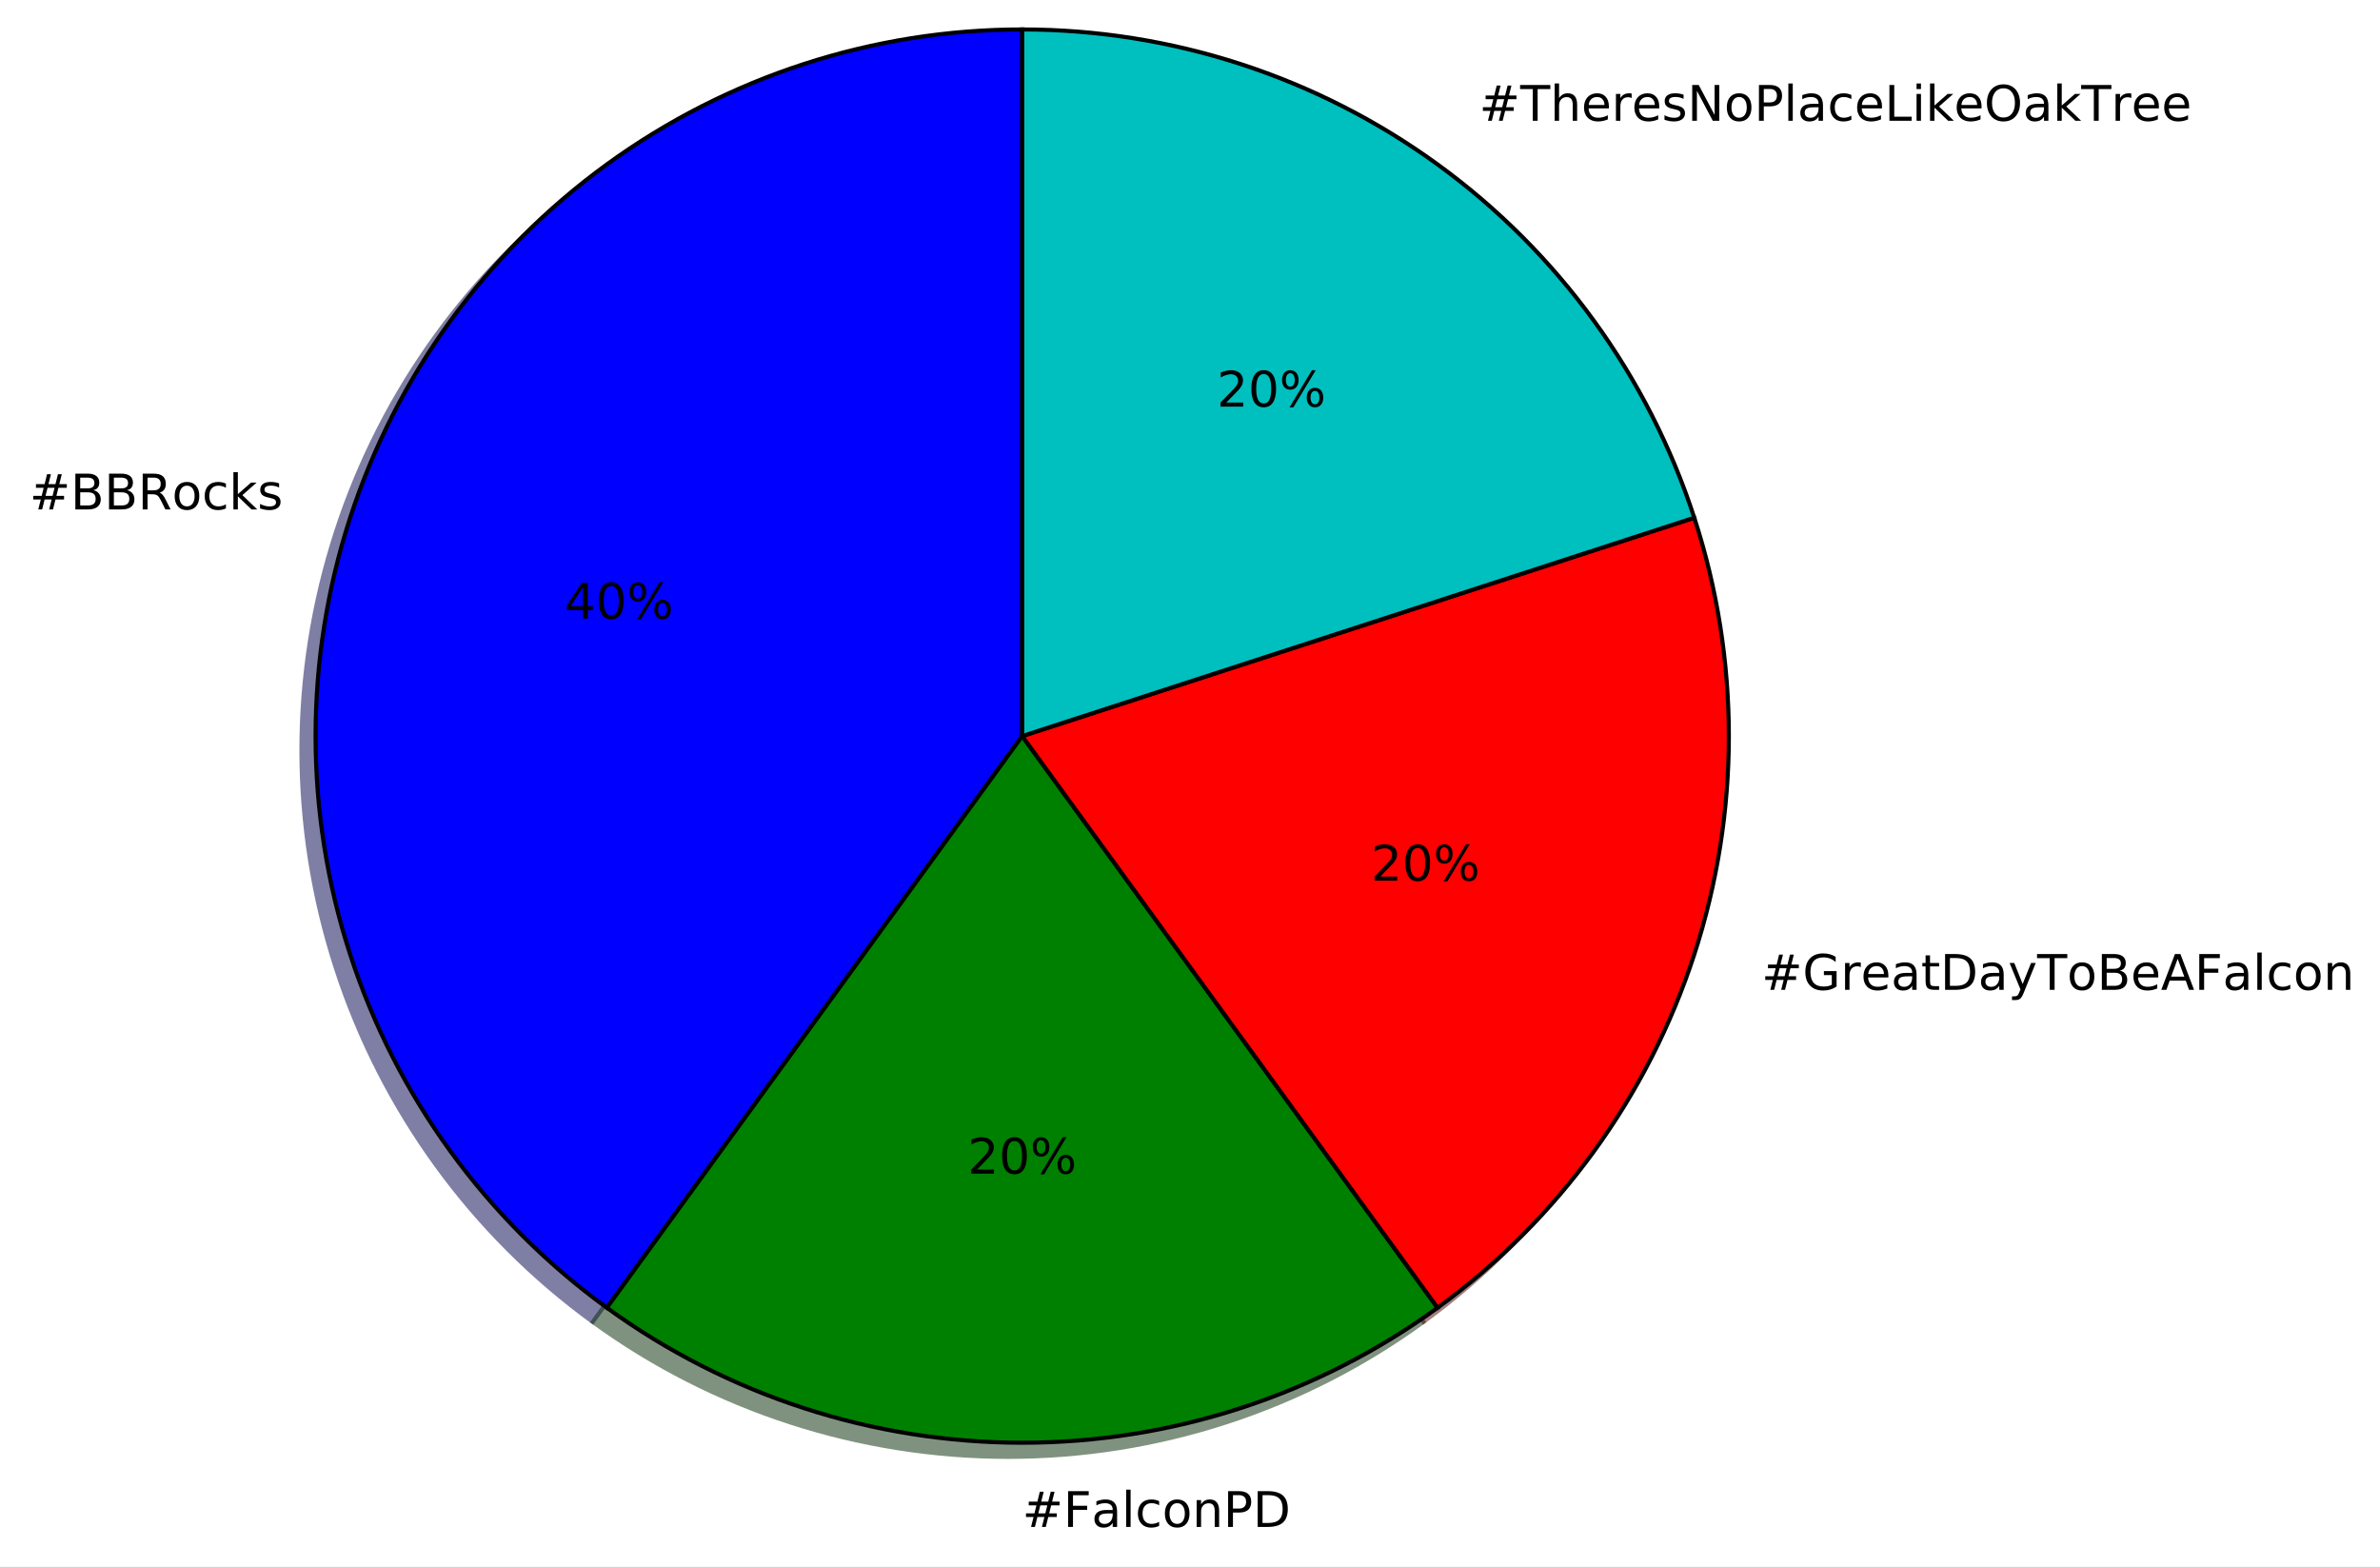
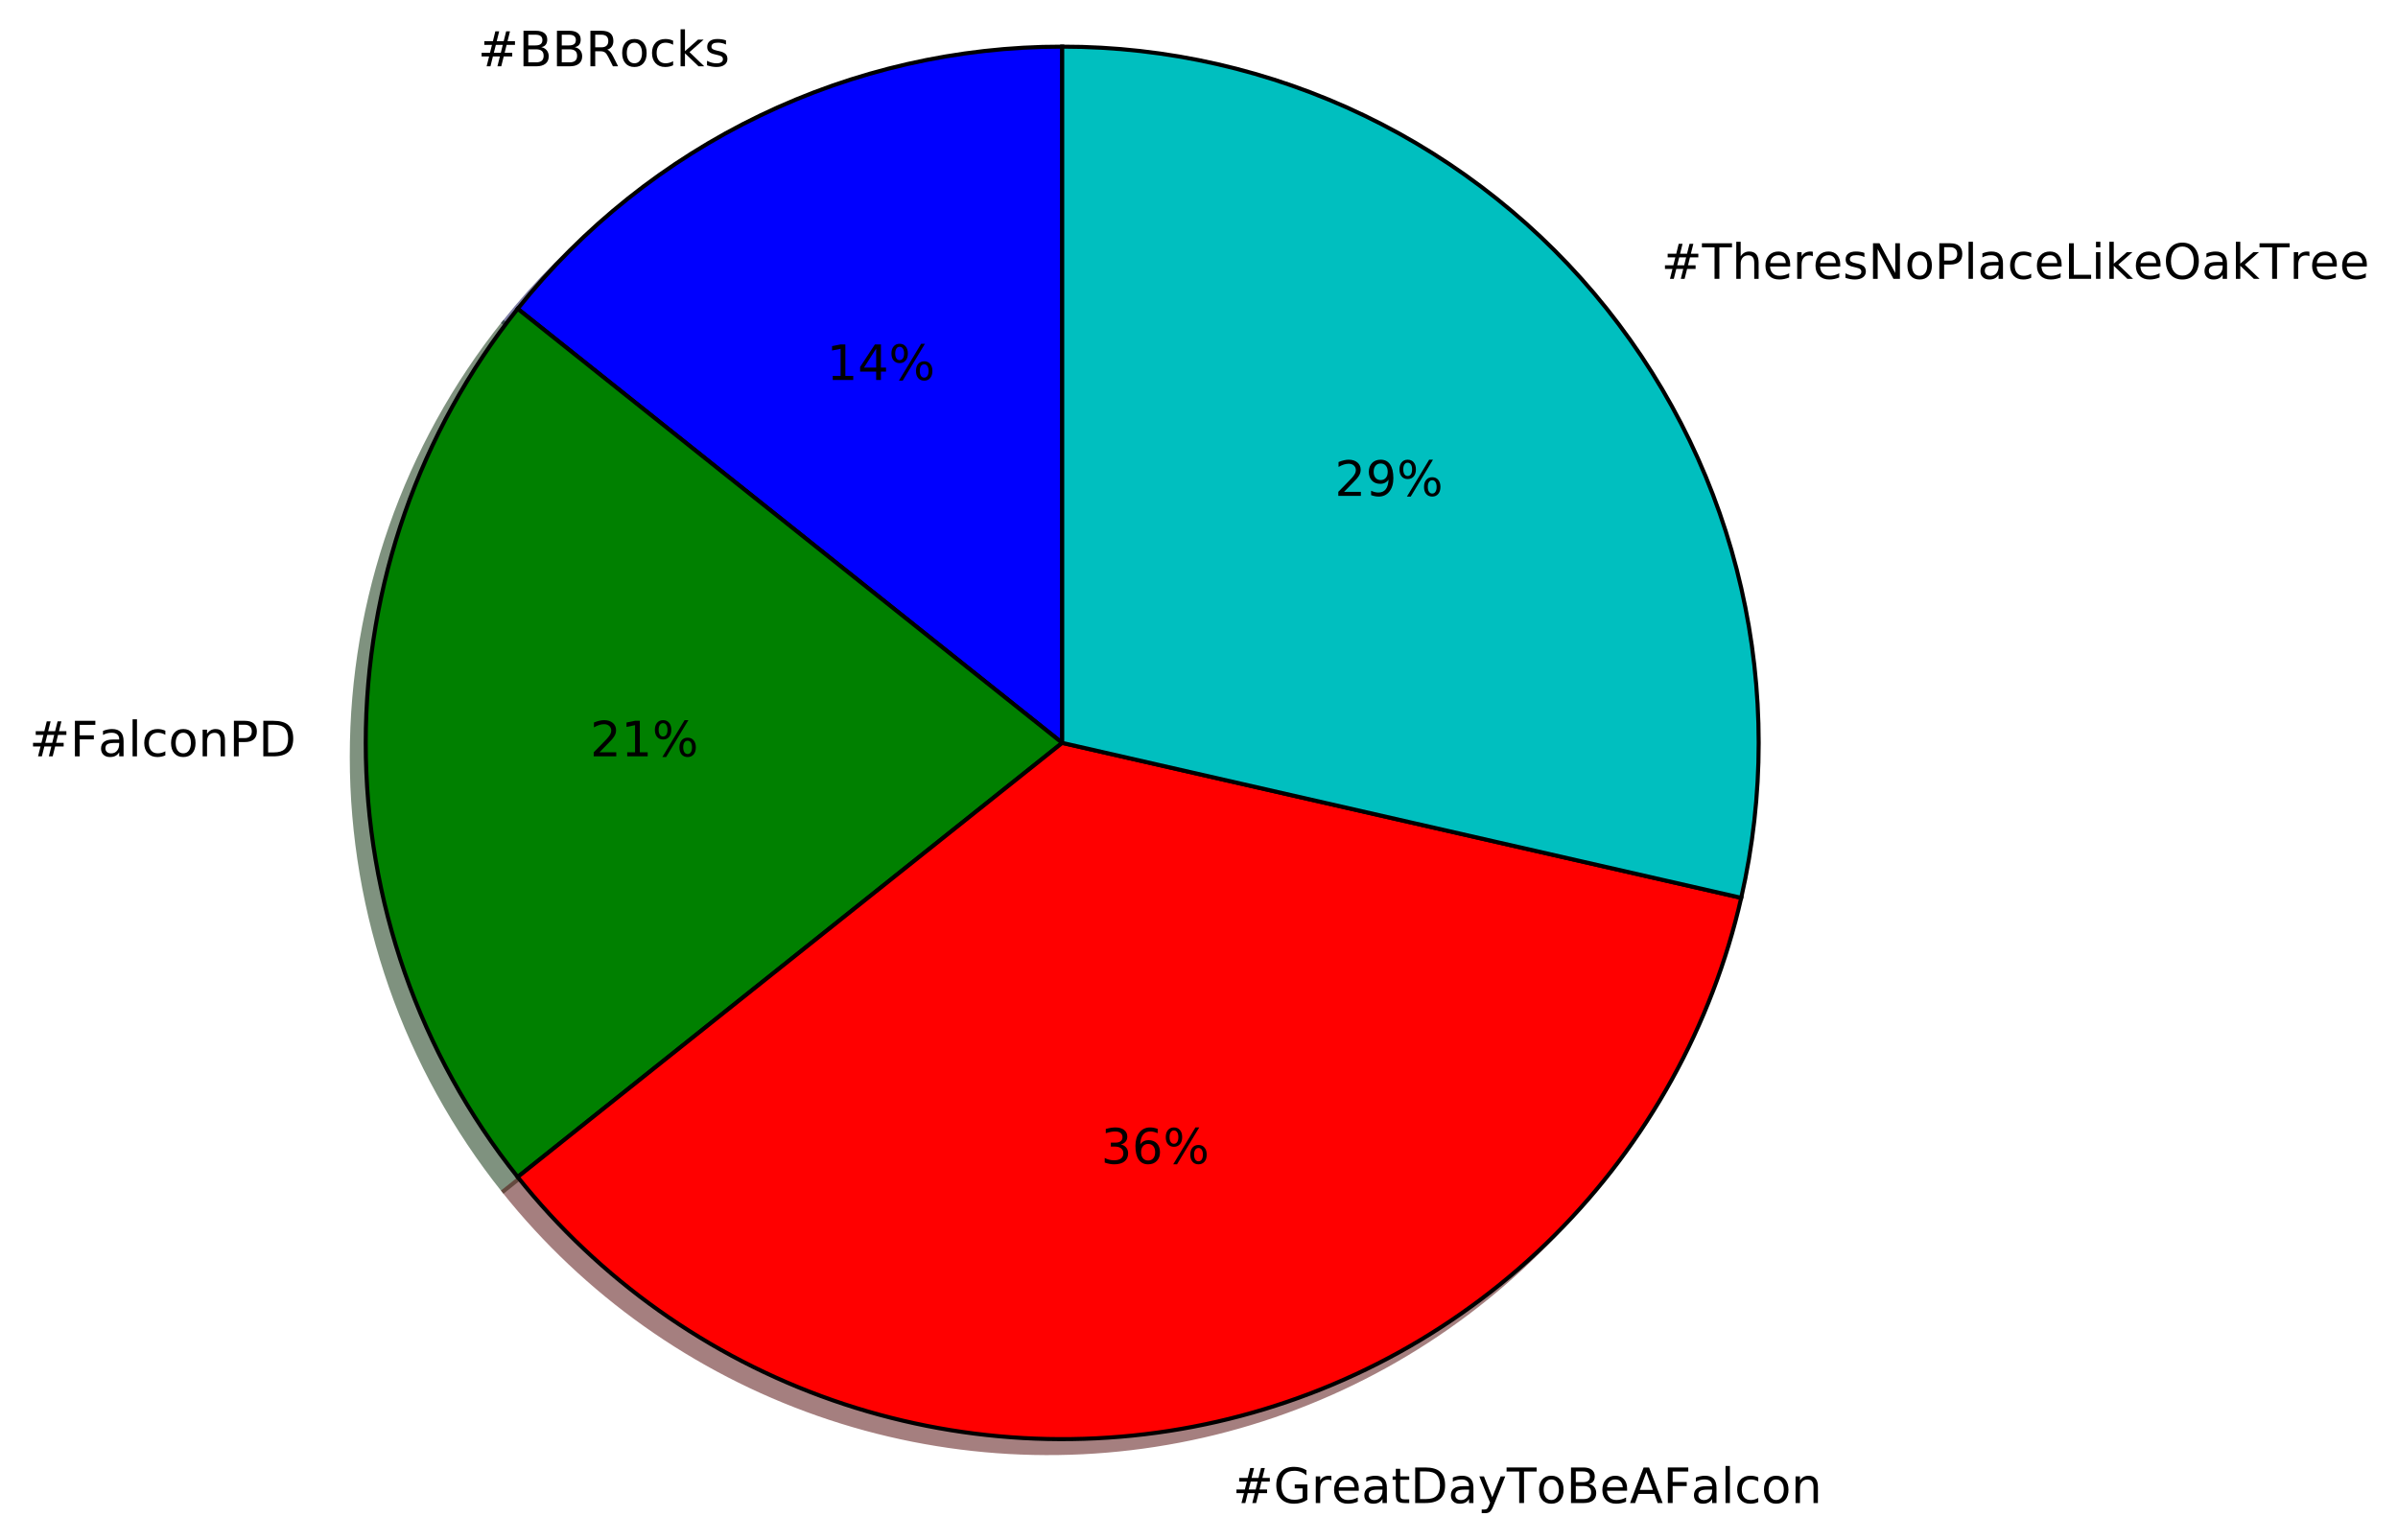
- <svg xmlns="http://www.w3.org/2000/svg" xmlns:xlink="http://www.w3.org/1999/xlink" height="383pt" version="1.1" viewBox="0 0 582 383" width="582pt">
+ <svg xmlns="http://www.w3.org/2000/svg" xmlns:xlink="http://www.w3.org/1999/xlink" height="379pt" version="1.1" viewBox="0 0 590 379" width="590pt">
  <defs>
    <style type="text/css">
*{stroke-linecap:butt;stroke-linejoin:round;stroke-miterlimit:100000;}
  </style>
  </defs>
  <g id="figure_1">
    <g id="patch_1">
-       <path d="M 0 383.087  L 582.952 383.087  L 582.952 0  L 0 0  z " style="fill:#ffffff;" />
+       <path d="M 0 379.612  L 590.176 379.612  L 590.176 0  L 0 0  z " style="fill:#ffffff;" />
    </g>
    <g id="axes_1">
      <g id="patch_2">
-         <path d="M 246.514 10.656  C 210.028 10.656 174.463 22.212 144.945 43.658  C 115.427 65.104 93.446 95.358 82.171 130.058  C 70.897 164.758 70.897 202.154 82.171 236.854  C 93.446 271.554 115.427 301.808 144.945 323.254  L 246.514 183.456  L 246.514 10.656  z " style="fill:#00004c;opacity:0.5;stroke:#00004c;stroke-linejoin:miter;" />
+         <path d="M 257.918 14.903  C 232.175 14.903 206.761 20.704 183.568 31.873  C 160.375 43.042 139.994 59.296 123.943 79.422  L 257.918 186.263  L 257.918 14.903  z " style="fill:#00004c;opacity:0.5;stroke:#00004c;stroke-linejoin:miter;" />
      </g>
      <g id="patch_3">
-         <path d="M 144.945 323.254  C 174.463 344.7 210.028 356.256 246.514 356.256  C 283 356.256 318.565 344.7 348.083 323.254  L 246.514 183.456  L 144.945 323.254  z " style="fill:#002600;opacity:0.5;stroke:#002600;stroke-linejoin:miter;" />
+         <path d="M 123.943 79.422  C 99.744 109.766 86.558 147.451 86.558 186.263  C 86.558 225.075 99.744 262.759 123.943 293.104  L 257.918 186.263  L 123.943 79.422  z " style="fill:#002600;opacity:0.5;stroke:#002600;stroke-linejoin:miter;" />
      </g>
      <g id="patch_4">
-         <path d="M 348.083 323.254  C 377.601 301.808 399.582 271.554 410.857 236.854  C 422.131 202.154 422.131 164.758 410.857 130.058  L 246.514 183.456  L 348.083 323.254  z " style="fill:#4c0000;opacity:0.5;stroke:#4c0000;stroke-linejoin:miter;" />
+         <path d="M 123.943 293.104  C 144.053 318.32 170.878 337.354 201.321 348.006  C 231.764 358.659 264.605 360.503 296.049 353.326  C 327.493 346.149 356.281 330.239 379.087 307.432  C 401.894 284.626 417.804 255.838 424.981 224.394  L 257.918 186.263  L 123.943 293.104  z " style="fill:#4c0000;opacity:0.5;stroke:#4c0000;stroke-linejoin:miter;" />
      </g>
      <g id="patch_5">
-         <path d="M 410.857 130.058  C 399.582 95.358 377.601 65.104 348.083 43.658  C 318.565 22.212 283 10.656 246.514 10.656  L 246.514 183.456  L 410.857 130.058  z " style="fill:#003939;opacity:0.5;stroke:#003939;stroke-linejoin:miter;" />
+         <path d="M 424.981 224.394  C 430.709 199.297 430.709 173.229 424.981 148.132  C 419.253 123.035 407.942 99.548 391.892 79.422  C 375.842 59.296 355.461 43.042 332.268 31.873  C 309.075 20.704 283.66 14.903 257.918 14.903  L 257.918 186.263  L 424.981 224.394  z " style="fill:#003939;opacity:0.5;stroke:#003939;stroke-linejoin:miter;" />
      </g>
      <g id="patch_6">
-         <path d="M 249.97 7.2  C 213.484 7.2 177.919 18.756 148.401 40.202  C 118.883 61.648 96.902 91.902 85.627 126.602  C 74.353 161.302 74.353 198.698 85.627 233.398  C 96.902 268.098 118.883 298.352 148.401 319.798  L 249.97 180  L 249.97 7.2  z " style="fill:#0000ff;stroke:#000000;stroke-linejoin:miter;" />
+         <path d="M 261.345 11.476  C 235.603 11.476 210.188 17.277 186.995 28.446  C 163.802 39.615 143.421 55.868 127.371 75.995  L 261.345 182.836  L 261.345 11.476  z " style="fill:#0000ff;stroke:#000000;stroke-linejoin:miter;" />
      </g>
      <g id="patch_7">
-         <path d="M 148.401 319.798  C 177.919 341.244 213.484 352.8 249.97 352.8  C 286.456 352.8 322.021 341.244 351.539 319.798  L 249.97 180  L 148.401 319.798  z " style="fill:#008000;stroke:#000000;stroke-linejoin:miter;" />
+         <path d="M 127.371 75.995  C 103.172 106.339 89.985 144.023 89.985 182.836  C 89.985 221.648 103.172 259.332 127.371 289.677  L 261.345 182.836  L 127.371 75.995  z " style="fill:#008000;stroke:#000000;stroke-linejoin:miter;" />
      </g>
      <g id="patch_8">
-         <path d="M 351.539 319.798  C 381.057 298.352 403.038 268.098 414.313 233.398  C 425.587 198.698 425.587 161.302 414.313 126.602  L 249.97 180  L 351.539 319.798  z " style="fill:#ff0000;stroke:#000000;stroke-linejoin:miter;" />
+         <path d="M 127.371 289.677  C 147.48 314.893 174.306 333.927 204.749 344.579  C 235.191 355.232 268.032 357.076 299.476 349.899  C 330.92 342.722 359.709 326.811 382.515 304.005  C 405.321 281.199 421.232 252.411 428.408 220.967  L 261.345 182.836  L 127.371 289.677  z " style="fill:#ff0000;stroke:#000000;stroke-linejoin:miter;" />
      </g>
      <g id="patch_9">
-         <path d="M 414.313 126.602  C 403.038 91.902 381.057 61.648 351.539 40.202  C 322.021 18.756 286.456 7.2 249.97 7.2  L 249.97 180  L 414.313 126.602  z " style="fill:#00bfbf;stroke:#000000;stroke-linejoin:miter;" />
+         <path d="M 428.408 220.967  C 434.137 195.87 434.137 169.801 428.408 144.704  C 422.68 119.607 411.37 96.121 395.319 75.995  C 379.269 55.868 358.888 39.615 335.695 28.446  C 312.502 17.277 287.087 11.476 261.345 11.476  L 261.345 182.836  L 428.408 220.967  z " style="fill:#00bfbf;stroke:#000000;stroke-linejoin:miter;" />
      </g>
      <g id="matplotlib.axis_1" />
      <g id="matplotlib.axis_2" />
      <g id="text_1">
        <defs>
+           <path d="M 44.281 53.078  L 44.281 44.578  Q 40.484 46.531 36.375 47.5  Q 32.281 48.484 27.875 48.484  Q 21.188 48.484 17.844 46.438  Q 14.5 44.391 14.5 40.281  Q 14.5 37.156 16.891 35.375  Q 19.281 33.594 26.516 31.984  L 29.594 31.297  Q 39.156 29.25 43.188 25.516  Q 47.219 21.781 47.219 15.094  Q 47.219 7.469 41.188 3.016  Q 35.156 -1.422 24.609 -1.422  Q 20.219 -1.422 15.453 -0.562  Q 10.688 0.297 5.422 2  L 5.422 11.281  Q 10.406 8.688 15.234 7.391  Q 20.062 6.109 24.812 6.109  Q 31.156 6.109 34.562 8.281  Q 37.984 10.453 37.984 14.406  Q 37.984 18.062 35.516 20.016  Q 33.062 21.969 24.703 23.781  L 21.578 24.516  Q 13.234 26.266 9.516 29.906  Q 5.812 33.547 5.812 39.891  Q 5.812 47.609 11.281 51.797  Q 16.75 56 26.812 56  Q 31.781 56 36.172 55.266  Q 40.578 54.547 44.281 53.078  " id="BitstreamVeraSans-Roman-73" />
+           <path d="M 44.391 34.188  Q 47.562 33.109 50.562 29.594  Q 53.562 26.078 56.594 19.922  L 66.609 0  L 56 0  L 46.688 18.703  Q 43.062 26.031 39.672 28.422  Q 36.281 30.812 30.422 30.812  L 19.672 30.812  L 19.672 0  L 9.812 0  L 9.812 72.906  L 32.078 72.906  Q 44.578 72.906 50.734 67.672  Q 56.891 62.453 56.891 51.906  Q 56.891 45.016 53.688 40.469  Q 50.484 35.938 44.391 34.188  M 19.672 64.797  L 19.672 38.922  L 32.078 38.922  Q 39.203 38.922 42.844 42.219  Q 46.484 45.516 46.484 51.906  Q 46.484 58.297 42.844 61.547  Q 39.203 64.797 32.078 64.797  z " id="BitstreamVeraSans-Roman-52" />
+           <path d="M 9.078 75.984  L 18.109 75.984  L 18.109 31.109  L 44.922 54.688  L 56.391 54.688  L 27.391 29.109  L 57.625 0  L 45.906 0  L 18.109 26.703  L 18.109 0  L 9.078 0  z " id="BitstreamVeraSans-Roman-6b" />
          <path d="M 48.781 52.594  L 48.781 44.188  Q 44.969 46.297 41.141 47.344  Q 37.312 48.391 33.406 48.391  Q 24.656 48.391 19.812 42.844  Q 14.984 37.312 14.984 27.297  Q 14.984 17.281 19.812 11.734  Q 24.656 6.203 33.406 6.203  Q 37.312 6.203 41.141 7.25  Q 44.969 8.297 48.781 10.406  L 48.781 2.094  Q 45.016 0.344 40.984 -0.531  Q 36.969 -1.422 32.422 -1.422  Q 20.062 -1.422 12.781 6.344  Q 5.516 14.109 5.516 27.297  Q 5.516 40.672 12.859 48.328  Q 20.219 56 33.016 56  Q 37.156 56 41.109 55.141  Q 45.062 54.297 48.781 52.594  " id="BitstreamVeraSans-Roman-63" />
-           <path d="M 9.078 75.984  L 18.109 75.984  L 18.109 31.109  L 44.922 54.688  L 56.391 54.688  L 27.391 29.109  L 57.625 0  L 45.906 0  L 18.109 26.703  L 18.109 0  L 9.078 0  z " id="BitstreamVeraSans-Roman-6b" />
+           <path d="M 30.609 48.391  Q 23.391 48.391 19.188 42.75  Q 14.984 37.109 14.984 27.297  Q 14.984 17.484 19.156 11.844  Q 23.344 6.203 30.609 6.203  Q 37.797 6.203 41.984 11.859  Q 46.188 17.531 46.188 27.297  Q 46.188 37.016 41.984 42.703  Q 37.797 48.391 30.609 48.391  M 30.609 56  Q 42.328 56 49.016 48.375  Q 55.719 40.766 55.719 27.297  Q 55.719 13.875 49.016 6.219  Q 42.328 -1.422 30.609 -1.422  Q 18.844 -1.422 12.172 6.219  Q 5.516 13.875 5.516 27.297  Q 5.516 40.766 12.172 48.375  Q 18.844 56 30.609 56  " id="BitstreamVeraSans-Roman-6f" />
          <path d="M 19.672 34.812  L 19.672 8.109  L 35.5 8.109  Q 43.453 8.109 47.281 11.406  Q 51.125 14.703 51.125 21.484  Q 51.125 28.328 47.281 31.562  Q 43.453 34.812 35.5 34.812  z M 19.672 64.797  L 19.672 42.828  L 34.281 42.828  Q 41.5 42.828 45.031 45.531  Q 48.578 48.25 48.578 53.812  Q 48.578 59.328 45.031 62.062  Q 41.5 64.797 34.281 64.797  z M 9.812 72.906  L 35.016 72.906  Q 46.297 72.906 52.391 68.219  Q 58.5 63.531 58.5 54.891  Q 58.5 48.188 55.375 44.234  Q 52.25 40.281 46.188 39.312  Q 53.469 37.75 57.5 32.781  Q 61.531 27.828 61.531 20.406  Q 61.531 10.641 54.891 5.312  Q 48.25 0 35.984 0  L 9.812 0  z " id="BitstreamVeraSans-Roman-42" />
          <path d="M 51.125 44  L 36.922 44  L 32.812 27.688  L 47.125 27.688  z M 43.797 71.781  L 38.719 51.516  L 52.984 51.516  L 58.109 71.781  L 65.922 71.781  L 60.891 51.516  L 76.125 51.516  L 76.125 44  L 58.984 44  L 54.984 27.688  L 70.516 27.688  L 70.516 20.219  L 53.078 20.219  L 48 0  L 40.188 0  L 45.219 20.219  L 30.906 20.219  L 25.875 0  L 18.016 0  L 23.094 20.219  L 7.719 20.219  L 7.719 27.688  L 24.906 27.688  L 29 44  L 13.281 44  L 13.281 51.516  L 30.906 51.516  L 35.891 71.781  z " id="BitstreamVeraSans-Roman-23" />
-           <path d="M 44.391 34.188  Q 47.562 33.109 50.562 29.594  Q 53.562 26.078 56.594 19.922  L 66.609 0  L 56 0  L 46.688 18.703  Q 43.062 26.031 39.672 28.422  Q 36.281 30.812 30.422 30.812  L 19.672 30.812  L 19.672 0  L 9.812 0  L 9.812 72.906  L 32.078 72.906  Q 44.578 72.906 50.734 67.672  Q 56.891 62.453 56.891 51.906  Q 56.891 45.016 53.688 40.469  Q 50.484 35.938 44.391 34.188  M 19.672 64.797  L 19.672 38.922  L 32.078 38.922  Q 39.203 38.922 42.844 42.219  Q 46.484 45.516 46.484 51.906  Q 46.484 58.297 42.844 61.547  Q 39.203 64.797 32.078 64.797  z " id="BitstreamVeraSans-Roman-52" />
-           <path d="M 44.281 53.078  L 44.281 44.578  Q 40.484 46.531 36.375 47.5  Q 32.281 48.484 27.875 48.484  Q 21.188 48.484 17.844 46.438  Q 14.5 44.391 14.5 40.281  Q 14.5 37.156 16.891 35.375  Q 19.281 33.594 26.516 31.984  L 29.594 31.297  Q 39.156 29.25 43.188 25.516  Q 47.219 21.781 47.219 15.094  Q 47.219 7.469 41.188 3.016  Q 35.156 -1.422 24.609 -1.422  Q 20.219 -1.422 15.453 -0.562  Q 10.688 0.297 5.422 2  L 5.422 11.281  Q 10.406 8.688 15.234 7.391  Q 20.062 6.109 24.812 6.109  Q 31.156 6.109 34.562 8.281  Q 37.984 10.453 37.984 14.406  Q 37.984 18.062 35.516 20.016  Q 33.062 21.969 24.703 23.781  L 21.578 24.516  Q 13.234 26.266 9.516 29.906  Q 5.812 33.547 5.812 39.891  Q 5.812 47.609 11.281 51.797  Q 16.75 56 26.812 56  Q 31.781 56 36.172 55.266  Q 40.578 54.547 44.281 53.078  " id="BitstreamVeraSans-Roman-73" />
-           <path d="M 30.609 48.391  Q 23.391 48.391 19.188 42.75  Q 14.984 37.109 14.984 27.297  Q 14.984 17.484 19.156 11.844  Q 23.344 6.203 30.609 6.203  Q 37.797 6.203 41.984 11.859  Q 46.188 17.531 46.188 27.297  Q 46.188 37.016 41.984 42.703  Q 37.797 48.391 30.609 48.391  M 30.609 56  Q 42.328 56 49.016 48.375  Q 55.719 40.766 55.719 27.297  Q 55.719 13.875 49.016 6.219  Q 42.328 -1.422 30.609 -1.422  Q 18.844 -1.422 12.172 6.219  Q 5.516 13.875 5.516 27.297  Q 5.516 40.766 12.172 48.375  Q 18.844 56 30.609 56  " id="BitstreamVeraSans-Roman-6f" />
        </defs>
-         <g transform="translate(7.2 124.5733)scale(0.12 -0.12)">
+         <g transform="translate(117.5667 16.31812)scale(0.12 -0.12)">
          <use xlink:href="#BitstreamVeraSans-Roman-23" />
          <use x="83.789" xlink:href="#BitstreamVeraSans-Roman-42" />
          <use x="152.393" xlink:href="#BitstreamVeraSans-Roman-42" />
          <use x="220.996" xlink:href="#BitstreamVeraSans-Roman-52" />
          <use x="290.416" xlink:href="#BitstreamVeraSans-Roman-6f" />
          <use x="351.598" xlink:href="#BitstreamVeraSans-Roman-63" />
          <use x="406.578" xlink:href="#BitstreamVeraSans-Roman-6b" />
          <use x="464.488" xlink:href="#BitstreamVeraSans-Roman-73" />
        </g>
      </g>
      <g id="text_2">
        <defs>
+           <path d="M 12.406 8.297  L 28.516 8.297  L 28.516 63.922  L 10.984 60.406  L 10.984 69.391  L 28.422 72.906  L 38.281 72.906  L 38.281 8.297  L 54.391 8.297  L 54.391 0  L 12.406 0  z " id="BitstreamVeraSans-Roman-31" />
          <path d="M 37.797 64.312  L 12.891 25.391  L 37.797 25.391  z M 35.203 72.906  L 47.609 72.906  L 47.609 25.391  L 58.016 25.391  L 58.016 17.188  L 47.609 17.188  L 47.609 0  L 37.797 0  L 37.797 17.188  L 4.891 17.188  L 4.891 26.703  z " id="BitstreamVeraSans-Roman-34" />
-           <path d="M 31.781 66.406  Q 24.172 66.406 20.328 58.906  Q 16.5 51.422 16.5 36.375  Q 16.5 21.391 20.328 13.891  Q 24.172 6.391 31.781 6.391  Q 39.453 6.391 43.281 13.891  Q 47.125 21.391 47.125 36.375  Q 47.125 51.422 43.281 58.906  Q 39.453 66.406 31.781 66.406  M 31.781 74.219  Q 44.047 74.219 50.516 64.516  Q 56.984 54.828 56.984 36.375  Q 56.984 17.969 50.516 8.266  Q 44.047 -1.422 31.781 -1.422  Q 19.531 -1.422 13.062 8.266  Q 6.594 17.969 6.594 36.375  Q 6.594 54.828 13.062 64.516  Q 19.531 74.219 31.781 74.219  " id="BitstreamVeraSans-Roman-30" />
          <path d="M 72.703 32.078  Q 68.453 32.078 66.031 28.469  Q 63.625 24.859 63.625 18.406  Q 63.625 12.062 66.031 8.422  Q 68.453 4.781 72.703 4.781  Q 76.859 4.781 79.266 8.422  Q 81.688 12.062 81.688 18.406  Q 81.688 24.812 79.266 28.438  Q 76.859 32.078 72.703 32.078  M 72.703 38.281  Q 80.422 38.281 84.953 32.906  Q 89.5 27.547 89.5 18.406  Q 89.5 9.281 84.938 3.922  Q 80.375 -1.422 72.703 -1.422  Q 64.891 -1.422 60.344 3.922  Q 55.812 9.281 55.812 18.406  Q 55.812 27.594 60.375 32.938  Q 64.938 38.281 72.703 38.281  M 22.312 68.016  Q 18.109 68.016 15.688 64.375  Q 13.281 60.75 13.281 54.391  Q 13.281 47.953 15.672 44.328  Q 18.062 40.719 22.312 40.719  Q 26.562 40.719 28.969 44.328  Q 31.391 47.953 31.391 54.391  Q 31.391 60.688 28.953 64.344  Q 26.516 68.016 22.312 68.016  M 66.406 74.219  L 74.219 74.219  L 28.609 -1.422  L 20.797 -1.422  z M 22.312 74.219  Q 30.031 74.219 34.609 68.875  Q 39.203 63.531 39.203 54.391  Q 39.203 45.172 34.641 39.844  Q 30.078 34.516 22.312 34.516  Q 14.547 34.516 10.031 39.859  Q 5.516 45.219 5.516 54.391  Q 5.516 63.484 10.047 68.844  Q 14.594 74.219 22.312 74.219  " id="BitstreamVeraSans-Roman-25" />
        </defs>
-         <g transform="translate(138.0285 151.2724)scale(0.12 -0.12)">
-           <use xlink:href="#BitstreamVeraSans-Roman-34" />
-           <use x="63.623" xlink:href="#BitstreamVeraSans-Roman-30" />
+         <g transform="translate(203.399 93.51301)scale(0.12 -0.12)">
+           <use xlink:href="#BitstreamVeraSans-Roman-31" />
+           <use x="63.623" xlink:href="#BitstreamVeraSans-Roman-34" />
          <use x="127.246" xlink:href="#BitstreamVeraSans-Roman-25" />
        </g>
      </g>
      <g id="text_3">
        <defs>
+           <path d="M 54.891 33.016  L 54.891 0  L 45.906 0  L 45.906 32.719  Q 45.906 40.484 42.875 44.328  Q 39.844 48.188 33.797 48.188  Q 26.516 48.188 22.312 43.547  Q 18.109 38.922 18.109 30.906  L 18.109 0  L 9.078 0  L 9.078 54.688  L 18.109 54.688  L 18.109 46.188  Q 21.344 51.125 25.703 53.562  Q 30.078 56 35.797 56  Q 45.219 56 50.047 50.172  Q 54.891 44.344 54.891 33.016  " id="BitstreamVeraSans-Roman-6e" />
          <path d="M 9.422 75.984  L 18.406 75.984  L 18.406 0  L 9.422 0  z " id="BitstreamVeraSans-Roman-6c" />
-           <path d="M 54.891 33.016  L 54.891 0  L 45.906 0  L 45.906 32.719  Q 45.906 40.484 42.875 44.328  Q 39.844 48.188 33.797 48.188  Q 26.516 48.188 22.312 43.547  Q 18.109 38.922 18.109 30.906  L 18.109 0  L 9.078 0  L 9.078 54.688  L 18.109 54.688  L 18.109 46.188  Q 21.344 51.125 25.703 53.562  Q 30.078 56 35.797 56  Q 45.219 56 50.047 50.172  Q 54.891 44.344 54.891 33.016  " id="BitstreamVeraSans-Roman-6e" />
+           <path d="M 19.672 64.797  L 19.672 8.109  L 31.594 8.109  Q 46.688 8.109 53.688 14.938  Q 60.688 21.781 60.688 36.531  Q 60.688 51.172 53.688 57.984  Q 46.688 64.797 31.594 64.797  z M 9.812 72.906  L 30.078 72.906  Q 51.266 72.906 61.172 64.094  Q 71.094 55.281 71.094 36.531  Q 71.094 17.672 61.125 8.828  Q 51.172 0 30.078 0  L 9.812 0  z " id="BitstreamVeraSans-Roman-44" />
+           <path d="M 9.812 72.906  L 51.703 72.906  L 51.703 64.594  L 19.672 64.594  L 19.672 43.109  L 48.578 43.109  L 48.578 34.812  L 19.672 34.812  L 19.672 0  L 9.812 0  z " id="BitstreamVeraSans-Roman-46" />
          <path d="M 34.281 27.484  Q 23.391 27.484 19.188 25  Q 14.984 22.516 14.984 16.5  Q 14.984 11.719 18.141 8.906  Q 21.297 6.109 26.703 6.109  Q 34.188 6.109 38.703 11.406  Q 43.219 16.703 43.219 25.484  L 43.219 27.484  z M 52.203 31.203  L 52.203 0  L 43.219 0  L 43.219 8.297  Q 40.141 3.328 35.547 0.953  Q 30.953 -1.422 24.312 -1.422  Q 15.922 -1.422 10.953 3.297  Q 6 8.016 6 15.922  Q 6 25.141 12.172 29.828  Q 18.359 34.516 30.609 34.516  L 43.219 34.516  L 43.219 35.406  Q 43.219 41.609 39.141 45  Q 35.062 48.391 27.688 48.391  Q 23 48.391 18.547 47.266  Q 14.109 46.141 10.016 43.891  L 10.016 52.203  Q 14.938 54.109 19.578 55.047  Q 24.219 56 28.609 56  Q 40.484 56 46.344 49.844  Q 52.203 43.703 52.203 31.203  " id="BitstreamVeraSans-Roman-61" />
-           <path d="M 9.812 72.906  L 51.703 72.906  L 51.703 64.594  L 19.672 64.594  L 19.672 43.109  L 48.578 43.109  L 48.578 34.812  L 19.672 34.812  L 19.672 0  L 9.812 0  z " id="BitstreamVeraSans-Roman-46" />
-           <path d="M 19.672 64.797  L 19.672 8.109  L 31.594 8.109  Q 46.688 8.109 53.688 14.938  Q 60.688 21.781 60.688 36.531  Q 60.688 51.172 53.688 57.984  Q 46.688 64.797 31.594 64.797  z M 9.812 72.906  L 30.078 72.906  Q 51.266 72.906 61.172 64.094  Q 71.094 55.281 71.094 36.531  Q 71.094 17.672 61.125 8.828  Q 51.172 0 30.078 0  L 9.812 0  z " id="BitstreamVeraSans-Roman-44" />
          <path d="M 19.672 64.797  L 19.672 37.406  L 32.078 37.406  Q 38.969 37.406 42.719 40.969  Q 46.484 44.531 46.484 51.125  Q 46.484 57.672 42.719 61.234  Q 38.969 64.797 32.078 64.797  z M 9.812 72.906  L 32.078 72.906  Q 44.344 72.906 50.609 67.359  Q 56.891 61.812 56.891 51.125  Q 56.891 40.328 50.609 34.812  Q 44.344 29.297 32.078 29.297  L 19.672 29.297  L 19.672 0  L 9.812 0  z " id="BitstreamVeraSans-Roman-50" />
        </defs>
-         <g transform="translate(249.97 373.3912)scale(0.12 -0.12)">
+         <g transform="translate(7.2 186.1469)scale(0.12 -0.12)">
          <use xlink:href="#BitstreamVeraSans-Roman-23" />
          <use x="83.789" xlink:href="#BitstreamVeraSans-Roman-46" />
          <use x="141.168" xlink:href="#BitstreamVeraSans-Roman-61" />
          <use x="202.447" xlink:href="#BitstreamVeraSans-Roman-6c" />
          <use x="230.23" xlink:href="#BitstreamVeraSans-Roman-63" />
          <use x="285.211" xlink:href="#BitstreamVeraSans-Roman-6f" />
          <use x="346.393" xlink:href="#BitstreamVeraSans-Roman-6e" />
          <use x="409.771" xlink:href="#BitstreamVeraSans-Roman-50" />
          <use x="470.074" xlink:href="#BitstreamVeraSans-Roman-44" />
        </g>
      </g>
      <g id="text_4">
        <defs>
          <path d="M 19.188 8.297  L 53.609 8.297  L 53.609 0  L 7.328 0  L 7.328 8.297  Q 12.938 14.109 22.625 23.891  Q 32.328 33.688 34.812 36.531  Q 39.547 41.844 41.422 45.531  Q 43.312 49.219 43.312 52.781  Q 43.312 58.594 39.234 62.25  Q 35.156 65.922 28.609 65.922  Q 23.969 65.922 18.812 64.312  Q 13.672 62.703 7.812 59.422  L 7.812 69.391  Q 13.766 71.781 18.938 73  Q 24.125 74.219 28.422 74.219  Q 39.75 74.219 46.484 68.547  Q 53.219 62.891 53.219 53.422  Q 53.219 48.922 51.531 44.891  Q 49.859 40.875 45.406 35.406  Q 44.188 33.984 37.641 27.219  Q 31.109 20.453 19.188 8.297  " id="BitstreamVeraSans-Roman-32" />
        </defs>
-         <g transform="translate(236.634 286.9912)scale(0.12 -0.12)">
+         <g transform="translate(145.1933 186.1469)scale(0.12 -0.12)">
          <use xlink:href="#BitstreamVeraSans-Roman-32" />
-           <use x="63.623" xlink:href="#BitstreamVeraSans-Roman-30" />
+           <use x="63.623" xlink:href="#BitstreamVeraSans-Roman-31" />
          <use x="127.246" xlink:href="#BitstreamVeraSans-Roman-25" />
        </g>
      </g>
      <g id="text_5">
        <defs>
+           <path d="M 59.516 10.406  L 59.516 29.984  L 43.406 29.984  L 43.406 38.094  L 69.281 38.094  L 69.281 6.781  Q 63.578 2.734 56.688 0.656  Q 49.812 -1.422 42 -1.422  Q 24.906 -1.422 15.25 8.562  Q 5.609 18.562 5.609 36.375  Q 5.609 54.25 15.25 64.234  Q 24.906 74.219 42 74.219  Q 49.125 74.219 55.547 72.453  Q 61.969 70.703 67.391 67.281  L 67.391 56.781  Q 61.922 61.422 55.766 63.766  Q 49.609 66.109 42.828 66.109  Q 29.438 66.109 22.719 58.641  Q 16.016 51.172 16.016 36.375  Q 16.016 21.625 22.719 14.156  Q 29.438 6.688 42.828 6.688  Q 48.047 6.688 52.141 7.594  Q 56.25 8.5 59.516 10.406  " id="BitstreamVeraSans-Roman-47" />
+           <path d="M -0.297 72.906  L 61.375 72.906  L 61.375 64.594  L 35.5 64.594  L 35.5 0  L 25.594 0  L 25.594 64.594  L -0.297 64.594  z " id="BitstreamVeraSans-Roman-54" />
+           <path d="M 18.312 70.219  L 18.312 54.688  L 36.812 54.688  L 36.812 47.703  L 18.312 47.703  L 18.312 18.016  Q 18.312 11.328 20.141 9.422  Q 21.969 7.516 27.594 7.516  L 36.812 7.516  L 36.812 0  L 27.594 0  Q 17.188 0 13.234 3.875  Q 9.281 7.766 9.281 18.016  L 9.281 47.703  L 2.688 47.703  L 2.688 54.688  L 9.281 54.688  L 9.281 70.219  z " id="BitstreamVeraSans-Roman-74" />
+           <path d="M 34.188 63.188  L 20.797 26.906  L 47.609 26.906  z M 28.609 72.906  L 39.797 72.906  L 67.578 0  L 57.328 0  L 50.688 18.703  L 17.828 18.703  L 11.188 0  L 0.781 0  z " id="BitstreamVeraSans-Roman-41" />
          <path d="M 32.172 -5.078  Q 28.375 -14.844 24.75 -17.812  Q 21.141 -20.797 15.094 -20.797  L 7.906 -20.797  L 7.906 -13.281  L 13.188 -13.281  Q 16.891 -13.281 18.938 -11.516  Q 21 -9.766 23.484 -3.219  L 25.094 0.875  L 2.984 54.688  L 12.5 54.688  L 29.594 11.922  L 46.688 54.688  L 56.203 54.688  z " id="BitstreamVeraSans-Roman-79" />
-           <path d="M 18.312 70.219  L 18.312 54.688  L 36.812 54.688  L 36.812 47.703  L 18.312 47.703  L 18.312 18.016  Q 18.312 11.328 20.141 9.422  Q 21.969 7.516 27.594 7.516  L 36.812 7.516  L 36.812 0  L 27.594 0  Q 17.188 0 13.234 3.875  Q 9.281 7.766 9.281 18.016  L 9.281 47.703  L 2.688 47.703  L 2.688 54.688  L 9.281 54.688  L 9.281 70.219  z " id="BitstreamVeraSans-Roman-74" />
          <path d="M 56.203 29.594  L 56.203 25.203  L 14.891 25.203  Q 15.484 15.922 20.484 11.062  Q 25.484 6.203 34.422 6.203  Q 39.594 6.203 44.453 7.469  Q 49.312 8.734 54.109 11.281  L 54.109 2.781  Q 49.266 0.734 44.188 -0.344  Q 39.109 -1.422 33.891 -1.422  Q 20.797 -1.422 13.156 6.188  Q 5.516 13.812 5.516 26.812  Q 5.516 40.234 12.766 48.109  Q 20.016 56 32.328 56  Q 43.359 56 49.781 48.891  Q 56.203 41.797 56.203 29.594  M 47.219 32.234  Q 47.125 39.594 43.094 43.984  Q 39.062 48.391 32.422 48.391  Q 24.906 48.391 20.391 44.141  Q 15.875 39.891 15.188 32.172  z " id="BitstreamVeraSans-Roman-65" />
-           <path d="M -0.297 72.906  L 61.375 72.906  L 61.375 64.594  L 35.5 64.594  L 35.5 0  L 25.594 0  L 25.594 64.594  L -0.297 64.594  z " id="BitstreamVeraSans-Roman-54" />
-           <path d="M 34.188 63.188  L 20.797 26.906  L 47.609 26.906  z M 28.609 72.906  L 39.797 72.906  L 67.578 0  L 57.328 0  L 50.688 18.703  L 17.828 18.703  L 11.188 0  L 0.781 0  z " id="BitstreamVeraSans-Roman-41" />
-           <path d="M 59.516 10.406  L 59.516 29.984  L 43.406 29.984  L 43.406 38.094  L 69.281 38.094  L 69.281 6.781  Q 63.578 2.734 56.688 0.656  Q 49.812 -1.422 42 -1.422  Q 24.906 -1.422 15.25 8.562  Q 5.609 18.562 5.609 36.375  Q 5.609 54.25 15.25 64.234  Q 24.906 74.219 42 74.219  Q 49.125 74.219 55.547 72.453  Q 61.969 70.703 67.391 67.281  L 67.391 56.781  Q 61.922 61.422 55.766 63.766  Q 49.609 66.109 42.828 66.109  Q 29.438 66.109 22.719 58.641  Q 16.016 51.172 16.016 36.375  Q 16.016 21.625 22.719 14.156  Q 29.438 6.688 42.828 6.688  Q 48.047 6.688 52.141 7.594  Q 56.25 8.5 59.516 10.406  " id="BitstreamVeraSans-Roman-47" />
          <path d="M 41.109 46.297  Q 39.594 47.172 37.812 47.578  Q 36.031 48 33.891 48  Q 26.266 48 22.188 43.047  Q 18.109 38.094 18.109 28.812  L 18.109 0  L 9.078 0  L 9.078 54.688  L 18.109 54.688  L 18.109 46.188  Q 20.953 51.172 25.484 53.578  Q 30.031 56 36.531 56  Q 37.453 56 38.578 55.875  Q 39.703 55.766 41.062 55.516  z " id="BitstreamVeraSans-Roman-72" />
        </defs>
-         <g transform="translate(430.7468 242.0492)scale(0.12 -0.12)">
+         <g transform="translate(303.2893 369.9166)scale(0.12 -0.12)">
          <use xlink:href="#BitstreamVeraSans-Roman-23" />
          <use x="83.789" xlink:href="#BitstreamVeraSans-Roman-47" />
          <use x="161.279" xlink:href="#BitstreamVeraSans-Roman-72" />
          <use x="202.361" xlink:href="#BitstreamVeraSans-Roman-65" />
          <use x="263.885" xlink:href="#BitstreamVeraSans-Roman-61" />
          <use x="325.164" xlink:href="#BitstreamVeraSans-Roman-74" />
          <use x="364.373" xlink:href="#BitstreamVeraSans-Roman-44" />
          <use x="441.375" xlink:href="#BitstreamVeraSans-Roman-61" />
          <use x="502.654" xlink:href="#BitstreamVeraSans-Roman-79" />
          <use x="561.834" xlink:href="#BitstreamVeraSans-Roman-54" />
          <use x="622.652" xlink:href="#BitstreamVeraSans-Roman-6f" />
          <use x="683.834" xlink:href="#BitstreamVeraSans-Roman-42" />
          <use x="752.438" xlink:href="#BitstreamVeraSans-Roman-65" />
          <use x="813.961" xlink:href="#BitstreamVeraSans-Roman-41" />
          <use x="882.369" xlink:href="#BitstreamVeraSans-Roman-46" />
          <use x="939.748" xlink:href="#BitstreamVeraSans-Roman-61" />
          <use x="1001.027" xlink:href="#BitstreamVeraSans-Roman-6c" />
          <use x="1028.811" xlink:href="#BitstreamVeraSans-Roman-63" />
          <use x="1083.791" xlink:href="#BitstreamVeraSans-Roman-6f" />
          <use x="1144.973" xlink:href="#BitstreamVeraSans-Roman-6e" />
        </g>
      </g>
      <g id="text_6">
-         <g transform="translate(335.2395 215.3501)scale(0.12 -0.12)">
-           <use xlink:href="#BitstreamVeraSans-Roman-32" />
-           <use x="63.623" xlink:href="#BitstreamVeraSans-Roman-30" />
+         <defs>
+           <path d="M 33.016 40.375  Q 26.375 40.375 22.484 35.828  Q 18.609 31.297 18.609 23.391  Q 18.609 15.531 22.484 10.953  Q 26.375 6.391 33.016 6.391  Q 39.656 6.391 43.531 10.953  Q 47.406 15.531 47.406 23.391  Q 47.406 31.297 43.531 35.828  Q 39.656 40.375 33.016 40.375  M 52.594 71.297  L 52.594 62.312  Q 48.875 64.062 45.094 64.984  Q 41.312 65.922 37.594 65.922  Q 27.828 65.922 22.672 59.328  Q 17.531 52.734 16.797 39.406  Q 19.672 43.656 24.016 45.922  Q 28.375 48.188 33.594 48.188  Q 44.578 48.188 50.953 41.516  Q 57.328 34.859 57.328 23.391  Q 57.328 12.156 50.688 5.359  Q 44.047 -1.422 33.016 -1.422  Q 20.359 -1.422 13.672 8.266  Q 6.984 17.969 6.984 36.375  Q 6.984 53.656 15.188 63.938  Q 23.391 74.219 37.203 74.219  Q 40.922 74.219 44.703 73.484  Q 48.484 72.75 52.594 71.297  " id="BitstreamVeraSans-Roman-36" />
+           <path d="M 40.578 39.312  Q 47.656 37.797 51.625 33  Q 55.609 28.219 55.609 21.188  Q 55.609 10.406 48.188 4.484  Q 40.766 -1.422 27.094 -1.422  Q 22.516 -1.422 17.656 -0.516  Q 12.797 0.391 7.625 2.203  L 7.625 11.719  Q 11.719 9.328 16.594 8.109  Q 21.484 6.891 26.812 6.891  Q 36.078 6.891 40.938 10.547  Q 45.797 14.203 45.797 21.188  Q 45.797 27.641 41.281 31.266  Q 36.766 34.906 28.719 34.906  L 20.219 34.906  L 20.219 43.016  L 29.109 43.016  Q 36.375 43.016 40.234 45.922  Q 44.094 48.828 44.094 54.297  Q 44.094 59.906 40.109 62.906  Q 36.141 65.922 28.719 65.922  Q 24.656 65.922 20.016 65.031  Q 15.375 64.156 9.812 62.312  L 9.812 71.094  Q 15.438 72.656 20.344 73.438  Q 25.25 74.219 29.594 74.219  Q 40.828 74.219 47.359 69.109  Q 53.906 64.016 53.906 55.328  Q 53.906 49.266 50.438 45.094  Q 46.969 40.922 40.578 39.312  " id="BitstreamVeraSans-Roman-33" />
+         </defs>
+         <g transform="translate(270.8878 286.3849)scale(0.12 -0.12)">
+           <use xlink:href="#BitstreamVeraSans-Roman-33" />
+           <use x="63.623" xlink:href="#BitstreamVeraSans-Roman-36" />
          <use x="127.246" xlink:href="#BitstreamVeraSans-Roman-25" />
        </g>
      </g>
      <g id="text_7">
        <defs>
+           <path d="M 54.891 33.016  L 54.891 0  L 45.906 0  L 45.906 32.719  Q 45.906 40.484 42.875 44.328  Q 39.844 48.188 33.797 48.188  Q 26.516 48.188 22.312 43.547  Q 18.109 38.922 18.109 30.906  L 18.109 0  L 9.078 0  L 9.078 75.984  L 18.109 75.984  L 18.109 46.188  Q 21.344 51.125 25.703 53.562  Q 30.078 56 35.797 56  Q 45.219 56 50.047 50.172  Q 54.891 44.344 54.891 33.016  " id="BitstreamVeraSans-Roman-68" />
+           <path d="M 9.812 72.906  L 19.672 72.906  L 19.672 8.297  L 55.172 8.297  L 55.172 0  L 9.812 0  z " id="BitstreamVeraSans-Roman-4c" />
+           <path d="M 39.406 66.219  Q 28.656 66.219 22.328 58.203  Q 16.016 50.203 16.016 36.375  Q 16.016 22.609 22.328 14.594  Q 28.656 6.594 39.406 6.594  Q 50.141 6.594 56.422 14.594  Q 62.703 22.609 62.703 36.375  Q 62.703 50.203 56.422 58.203  Q 50.141 66.219 39.406 66.219  M 39.406 74.219  Q 54.734 74.219 63.906 63.938  Q 73.094 53.656 73.094 36.375  Q 73.094 19.141 63.906 8.859  Q 54.734 -1.422 39.406 -1.422  Q 24.031 -1.422 14.812 8.828  Q 5.609 19.094 5.609 36.375  Q 5.609 53.656 14.812 63.938  Q 24.031 74.219 39.406 74.219  " id="BitstreamVeraSans-Roman-4f" />
+           <path d="M 9.422 54.688  L 18.406 54.688  L 18.406 0  L 9.422 0  z M 9.422 75.984  L 18.406 75.984  L 18.406 64.594  L 9.422 64.594  z " id="BitstreamVeraSans-Roman-69" />
          <path d="M 9.812 72.906  L 23.094 72.906  L 55.422 11.922  L 55.422 72.906  L 64.984 72.906  L 64.984 0  L 51.703 0  L 19.391 60.984  L 19.391 0  L 9.812 0  z " id="BitstreamVeraSans-Roman-4e" />
-           <path d="M 54.891 33.016  L 54.891 0  L 45.906 0  L 45.906 32.719  Q 45.906 40.484 42.875 44.328  Q 39.844 48.188 33.797 48.188  Q 26.516 48.188 22.312 43.547  Q 18.109 38.922 18.109 30.906  L 18.109 0  L 9.078 0  L 9.078 75.984  L 18.109 75.984  L 18.109 46.188  Q 21.344 51.125 25.703 53.562  Q 30.078 56 35.797 56  Q 45.219 56 50.047 50.172  Q 54.891 44.344 54.891 33.016  " id="BitstreamVeraSans-Roman-68" />
-           <path d="M 39.406 66.219  Q 28.656 66.219 22.328 58.203  Q 16.016 50.203 16.016 36.375  Q 16.016 22.609 22.328 14.594  Q 28.656 6.594 39.406 6.594  Q 50.141 6.594 56.422 14.594  Q 62.703 22.609 62.703 36.375  Q 62.703 50.203 56.422 58.203  Q 50.141 66.219 39.406 66.219  M 39.406 74.219  Q 54.734 74.219 63.906 63.938  Q 73.094 53.656 73.094 36.375  Q 73.094 19.141 63.906 8.859  Q 54.734 -1.422 39.406 -1.422  Q 24.031 -1.422 14.812 8.828  Q 5.609 19.094 5.609 36.375  Q 5.609 53.656 14.812 63.938  Q 24.031 74.219 39.406 74.219  " id="BitstreamVeraSans-Roman-4f" />
-           <path d="M 9.812 72.906  L 19.672 72.906  L 19.672 8.297  L 55.172 8.297  L 55.172 0  L 9.812 0  z " id="BitstreamVeraSans-Roman-4c" />
-           <path d="M 9.422 54.688  L 18.406 54.688  L 18.406 0  L 9.422 0  z M 9.422 75.984  L 18.406 75.984  L 18.406 64.594  L 9.422 64.594  z " id="BitstreamVeraSans-Roman-69" />
        </defs>
-         <g transform="translate(361.6962 29.53329)scale(0.12 -0.12)">
+         <g transform="translate(408.7169 68.62171)scale(0.12 -0.12)">
          <use xlink:href="#BitstreamVeraSans-Roman-23" />
          <use x="83.789" xlink:href="#BitstreamVeraSans-Roman-54" />
          <use x="144.873" xlink:href="#BitstreamVeraSans-Roman-68" />
          <use x="208.252" xlink:href="#BitstreamVeraSans-Roman-65" />
          <use x="269.775" xlink:href="#BitstreamVeraSans-Roman-72" />
          <use x="310.857" xlink:href="#BitstreamVeraSans-Roman-65" />
          <use x="372.381" xlink:href="#BitstreamVeraSans-Roman-73" />
          <use x="424.48" xlink:href="#BitstreamVeraSans-Roman-4e" />
          <use x="499.285" xlink:href="#BitstreamVeraSans-Roman-6f" />
          <use x="560.467" xlink:href="#BitstreamVeraSans-Roman-50" />
          <use x="620.77" xlink:href="#BitstreamVeraSans-Roman-6c" />
          <use x="648.553" xlink:href="#BitstreamVeraSans-Roman-61" />
          <use x="709.832" xlink:href="#BitstreamVeraSans-Roman-63" />
          <use x="764.812" xlink:href="#BitstreamVeraSans-Roman-65" />
          <use x="826.336" xlink:href="#BitstreamVeraSans-Roman-4c" />
          <use x="882.049" xlink:href="#BitstreamVeraSans-Roman-69" />
          <use x="909.832" xlink:href="#BitstreamVeraSans-Roman-6b" />
          <use x="967.695" xlink:href="#BitstreamVeraSans-Roman-65" />
          <use x="1029.219" xlink:href="#BitstreamVeraSans-Roman-4f" />
          <use x="1107.93" xlink:href="#BitstreamVeraSans-Roman-61" />
          <use x="1169.209" xlink:href="#BitstreamVeraSans-Roman-6b" />
          <use x="1227.119" xlink:href="#BitstreamVeraSans-Roman-54" />
          <use x="1287.984" xlink:href="#BitstreamVeraSans-Roman-72" />
          <use x="1329.066" xlink:href="#BitstreamVeraSans-Roman-65" />
          <use x="1390.59" xlink:href="#BitstreamVeraSans-Roman-65" />
        </g>
      </g>
      <g id="text_8">
-         <g transform="translate(297.5756 99.43236)scale(0.12 -0.12)">
+         <defs>
+           <path d="M 10.984 1.516  L 10.984 10.5  Q 14.703 8.734 18.5 7.812  Q 22.312 6.891 25.984 6.891  Q 35.75 6.891 40.891 13.453  Q 46.047 20.016 46.781 33.406  Q 43.953 29.203 39.594 26.953  Q 35.25 24.703 29.984 24.703  Q 19.047 24.703 12.672 31.312  Q 6.297 37.938 6.297 49.422  Q 6.297 60.641 12.938 67.422  Q 19.578 74.219 30.609 74.219  Q 43.266 74.219 49.922 64.516  Q 56.594 54.828 56.594 36.375  Q 56.594 19.141 48.406 8.859  Q 40.234 -1.422 26.422 -1.422  Q 22.703 -1.422 18.891 -0.688  Q 15.094 0.047 10.984 1.516  M 30.609 32.422  Q 37.25 32.422 41.125 36.953  Q 45.016 41.5 45.016 49.422  Q 45.016 57.281 41.125 61.844  Q 37.25 66.406 30.609 66.406  Q 23.969 66.406 20.094 61.844  Q 16.219 57.281 16.219 49.422  Q 16.219 41.5 20.094 36.953  Q 23.969 32.422 30.609 32.422  " id="BitstreamVeraSans-Roman-39" />
+         </defs>
+         <g transform="translate(328.3938 122.0422)scale(0.12 -0.12)">
          <use xlink:href="#BitstreamVeraSans-Roman-32" />
-           <use x="63.623" xlink:href="#BitstreamVeraSans-Roman-30" />
+           <use x="63.623" xlink:href="#BitstreamVeraSans-Roman-39" />
          <use x="127.246" xlink:href="#BitstreamVeraSans-Roman-25" />
        </g>
      </g>
    </g>
  </g>
</svg>
